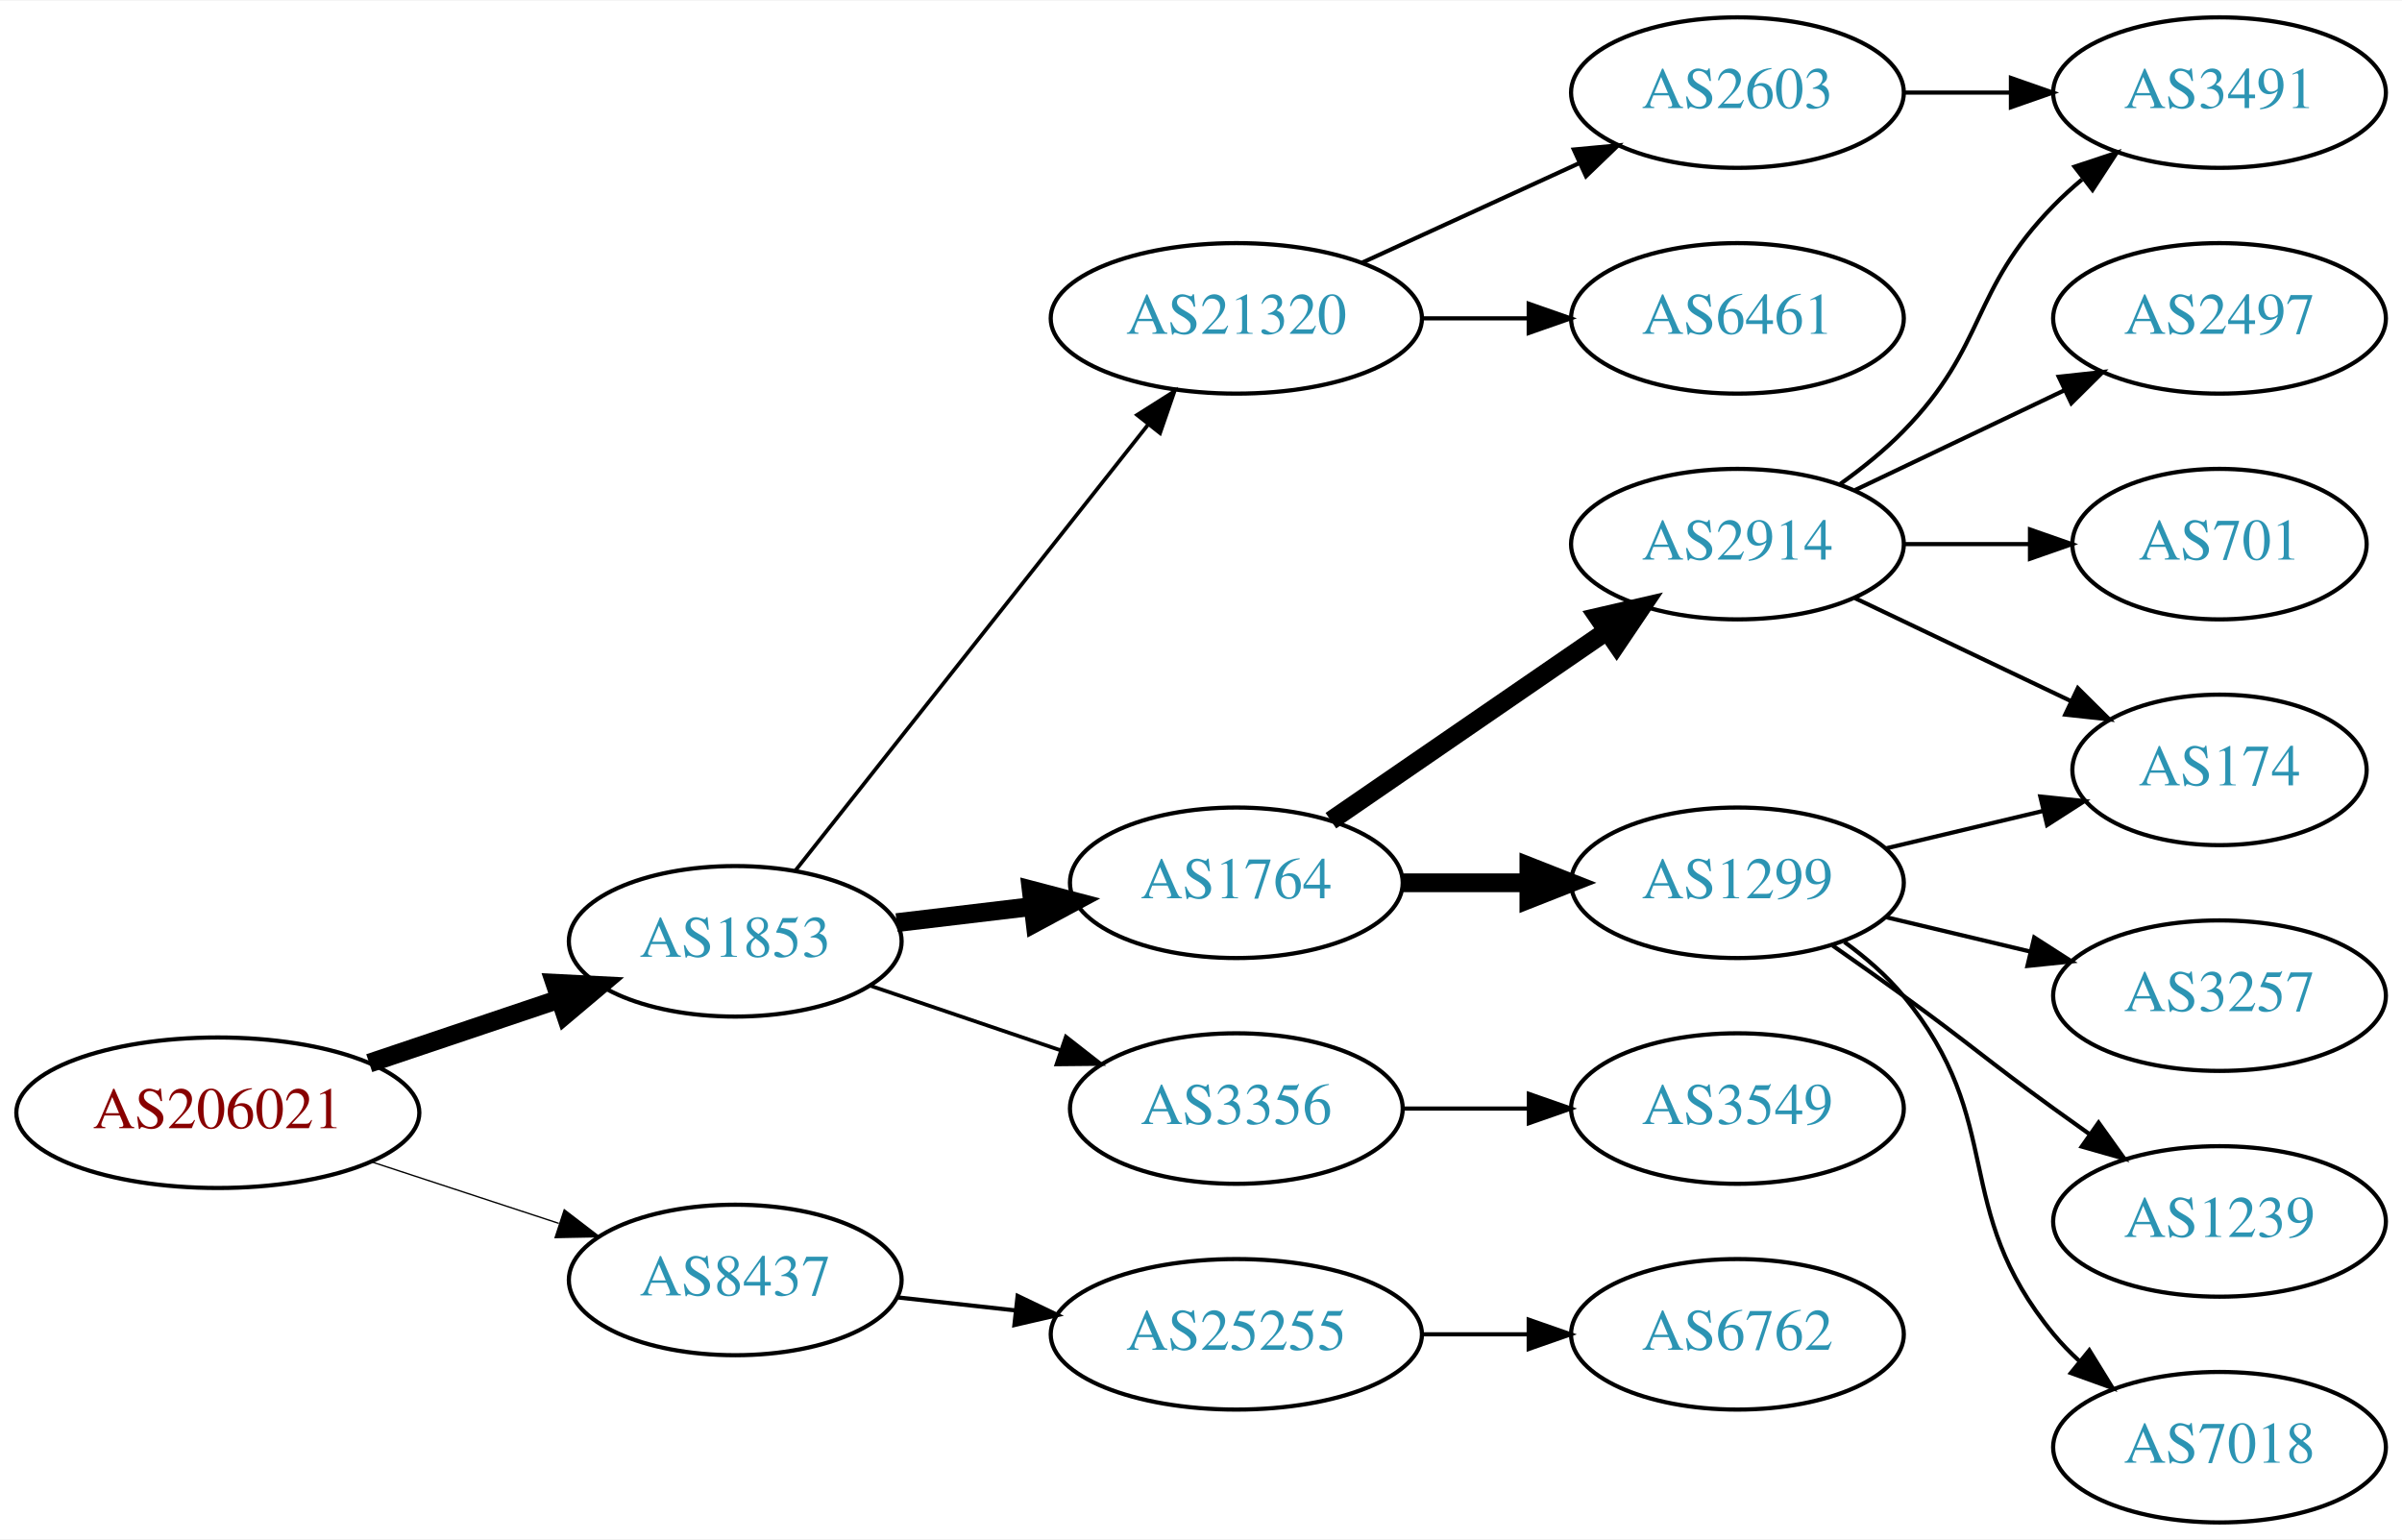
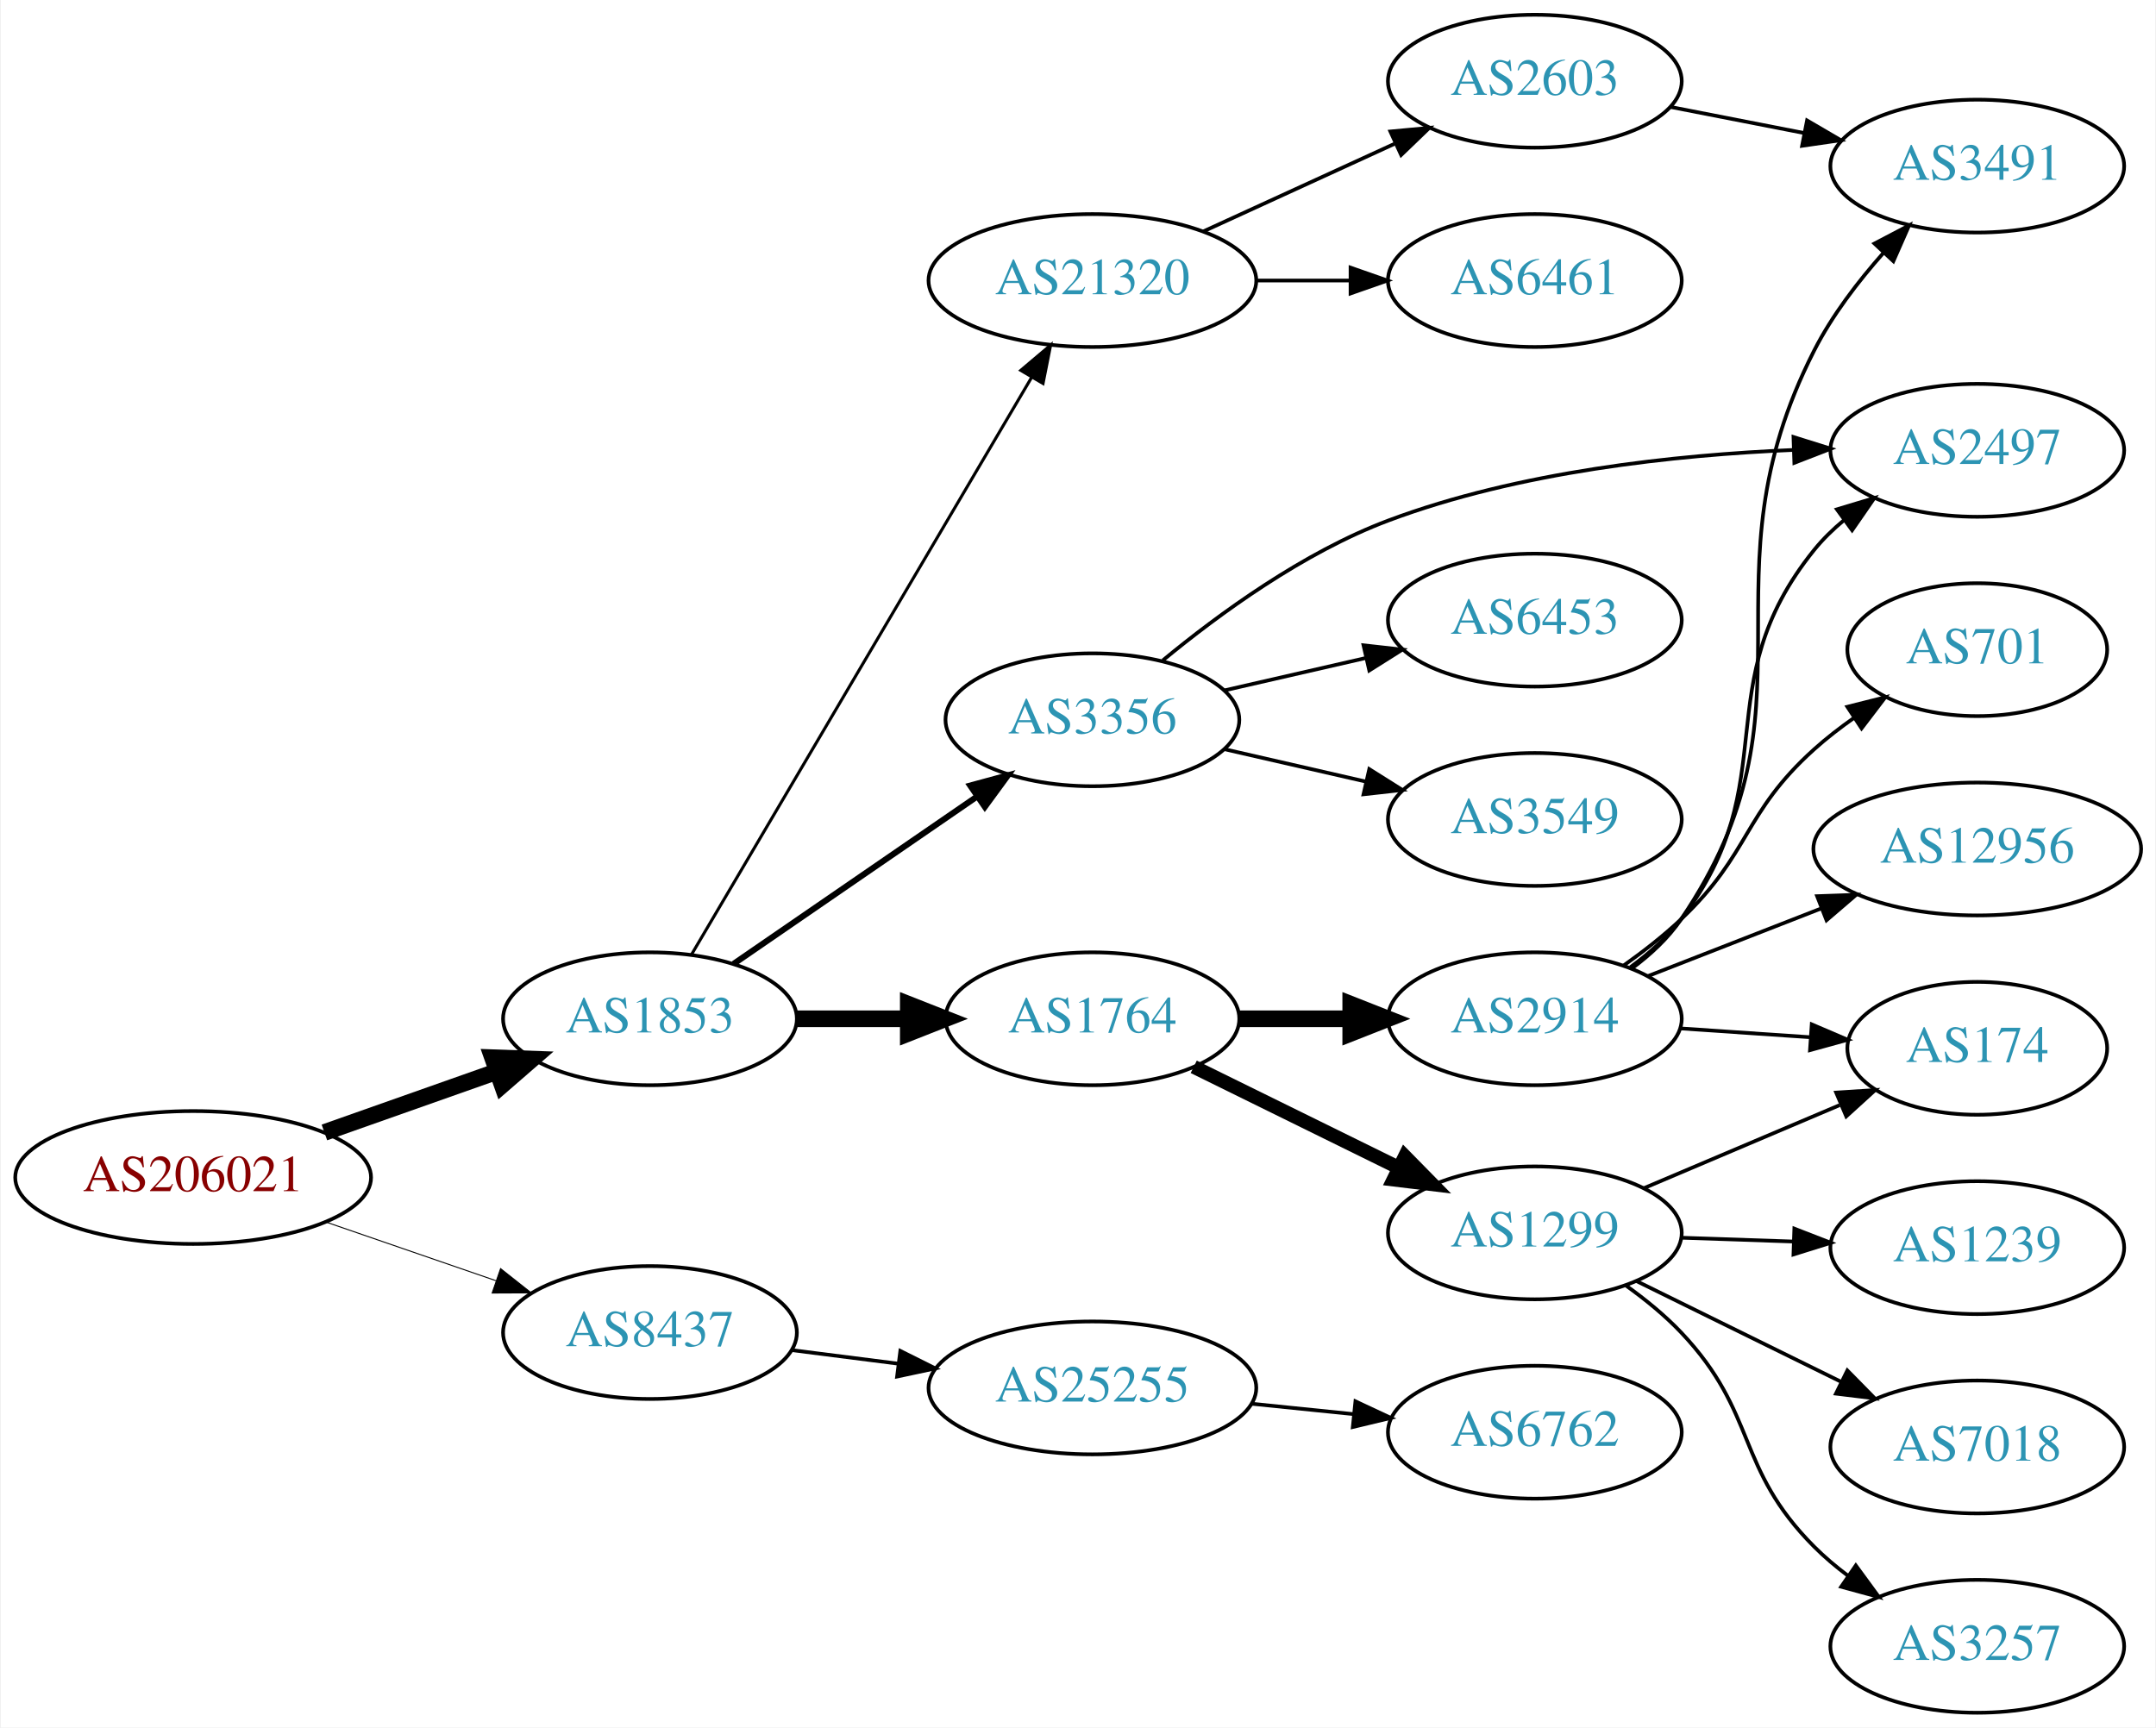
- <svg xmlns="http://www.w3.org/2000/svg" xmlns:xlink="http://www.w3.org/1999/xlink" width="574pt" height="368pt" viewBox="0.00 0.00 574.46 368.00">
-   <g id="graph0" class="graph" transform="scale(1 1) rotate(0) translate(4 364)">
-     <polygon fill="white" stroke="none" points="-4,4 -4,-364 570.463,-364 570.463,4 -4,4" />
+ <svg xmlns="http://www.w3.org/2000/svg" xmlns:xlink="http://www.w3.org/1999/xlink" width="584pt" height="468pt" viewBox="0.00 0.00 583.56 468.00">
+   <g id="graph0" class="graph" transform="scale(1 1) rotate(0) translate(4 464)">
+     <polygon fill="white" stroke="none" points="-4,4 -4,-464 579.562,-464 579.562,4 -4,4" />
    <g id="node1" class="node">
      <g id="a_node1">
        <a xlink:href="/asn/206021" xlink:title="AS206021 ~ Wirtschaftskammer Steiermark [AT]">
-           <ellipse fill="#ffffff" stroke="black" cx="48.096" cy="-98" rx="48.192" ry="18" />
-           <text text-anchor="middle" x="48.096" y="-94.3" font-family="Times,serif" font-size="14.00" fill="#880000">AS206021</text>
+           <ellipse fill="#ffffff" stroke="black" cx="48.096" cy="-145" rx="48.192" ry="18" />
+           <text text-anchor="middle" x="48.096" y="-141.3" font-family="Times,serif" font-size="14.00" fill="#880000">AS206021</text>
        </a>
      </g>
    </g>
    <g id="node2" class="node">
      <g id="a_node2">
        <a xlink:href="/asn/1853" xlink:title="AS1853 ~ ACOnet Backbone [AT]">
-           <ellipse fill="#ffffff" stroke="black" cx="171.838" cy="-139" rx="39.794" ry="18" />
-           <text text-anchor="middle" x="171.838" y="-135.3" font-family="Times,serif" font-size="14.00" fill="#2c94b3">AS1853</text>
+           <ellipse fill="#ffffff" stroke="black" cx="171.838" cy="-188" rx="39.794" ry="18" />
+           <text text-anchor="middle" x="171.838" y="-184.3" font-family="Times,serif" font-size="14.00" fill="#2c94b3">AS1853</text>
        </a>
      </g>
    </g>
    <g id="edge1" class="edge">
-       <path fill="none" stroke="black" stroke-width="4.5" d="M84.309,-109.859C98.459,-114.624 114.874,-120.152 129.578,-125.105" />
-       <polygon fill="black" stroke="black" stroke-width="4.5" points="128.703,-128.965 139.437,-128.425 131.217,-121.502 128.703,-128.965" />
+       <path fill="none" stroke="black" stroke-width="4.5" d="M83.656,-157.207C98.188,-162.34 115.197,-168.347 130.315,-173.687" />
+       <polygon fill="black" stroke="black" stroke-width="4.5" points="129.19,-177.466 139.93,-177.083 131.813,-170.04 129.19,-177.466" />
    </g>
    <g id="node3" class="node">
      <g id="a_node3">
        <a xlink:href="/asn/8437" xlink:title="AS8437 ~ Hutchison Drei Austria GmbH [AT]">
-           <ellipse fill="#ffffff" stroke="black" cx="171.838" cy="-58" rx="39.794" ry="18" />
-           <text text-anchor="middle" x="171.838" y="-54.3" font-family="Times,serif" font-size="14.00" fill="#2c94b3">AS8437</text>
+           <ellipse fill="#ffffff" stroke="black" cx="171.838" cy="-103" rx="39.794" ry="18" />
+           <text text-anchor="middle" x="171.838" y="-99.3" font-family="Times,serif" font-size="14.00" fill="#2c94b3">AS8437</text>
        </a>
      </g>
    </g>
    <g id="edge2" class="edge">
-       <path fill="none" stroke="black" stroke-width="0.321" d="M84.964,-86.215C98.983,-81.609 115.143,-76.299 129.637,-71.537" />
-       <polygon fill="black" stroke="black" stroke-width="0.321" points="130.95,-74.79 139.358,-68.343 128.765,-68.14 130.95,-74.79" />
+       <path fill="none" stroke="black" stroke-width="0.265" d="M83.982,-132.964C98.391,-127.993 115.192,-122.197 130.157,-117.034" />
+       <polygon fill="black" stroke="black" stroke-width="0.265" points="131.371,-120.318 139.683,-113.748 129.088,-113.701 131.371,-120.318" />
    </g>
    <g id="node4" class="node">
      <g id="a_node4">
        <a xlink:href="/asn/1764" xlink:title="AS1764 ~ NEXTLAYER-AS [AT]">
-           <ellipse fill="#ffffff" stroke="black" cx="291.681" cy="-153" rx="39.794" ry="18" />
-           <text text-anchor="middle" x="291.681" y="-149.3" font-family="Times,serif" font-size="14.00" fill="#2c94b3">AS1764</text>
+           <ellipse fill="#ffffff" stroke="black" cx="291.681" cy="-188" rx="39.794" ry="18" />
+           <text text-anchor="middle" x="291.681" y="-184.3" font-family="Times,serif" font-size="14.00" fill="#2c94b3">AS1764</text>
        </a>
      </g>
    </g>
    <g id="edge3" class="edge">
-       <path fill="none" stroke="black" stroke-width="4.5" d="M210.448,-143.468C220.759,-144.693 232.077,-146.038 242.877,-147.321" />
-       <polygon fill="black" stroke="black" stroke-width="4.5" points="242.629,-151.256 253.024,-148.526 243.558,-143.436 242.629,-151.256" />
+       <path fill="none" stroke="black" stroke-width="4.5" d="M211.751,-188C221.304,-188 231.654,-188 241.616,-188" />
+       <polygon fill="black" stroke="black" stroke-width="4.5" points="241.809,-191.938 251.809,-188 241.809,-184.063 241.809,-191.938" />
    </g>
    <g id="node5" class="node">
      <g id="a_node5">
-         <a xlink:href="/asn/3356" xlink:title="AS3356 ~ Level 3 Parent, LLC [US]">
-           <ellipse fill="#ffffff" stroke="black" cx="291.681" cy="-99" rx="39.794" ry="18" />
-           <text text-anchor="middle" x="291.681" y="-95.3" font-family="Times,serif" font-size="14.00" fill="#2c94b3">AS3356</text>
+         <a xlink:href="/asn/21320" xlink:title="AS21320 ~ GEANT Vereniging [EU]">
+           <ellipse fill="#ffffff" stroke="black" cx="291.681" cy="-388" rx="44.393" ry="18" />
+           <text text-anchor="middle" x="291.681" y="-384.3" font-family="Times,serif" font-size="14.00" fill="#2c94b3">AS21320</text>
        </a>
      </g>
    </g>
    <g id="edge4" class="edge">
-       <path fill="none" stroke="black" stroke-width="0.9" d="M204.108,-128.386C218.092,-123.639 234.762,-117.981 249.724,-112.902" />
-       <polygon fill="black" stroke="black" stroke-width="0.9" points="250.92,-116.192 259.264,-109.664 248.67,-109.564 250.92,-116.192" />
+       <path fill="none" stroke="black" stroke-width="0.818" d="M183.09,-205.399C203.809,-240.564 250.773,-320.271 275.228,-361.774" />
+       <polygon fill="black" stroke="black" stroke-width="0.818" points="272.277,-363.66 280.369,-370.499 278.308,-360.107 272.277,-363.66" />
    </g>
    <g id="node6" class="node">
      <g id="a_node6">
-         <a xlink:href="/asn/21320" xlink:title="AS21320 ~ GEANT Vereniging [EU]">
-           <ellipse fill="#ffffff" stroke="black" cx="291.681" cy="-288" rx="44.393" ry="18" />
-           <text text-anchor="middle" x="291.681" y="-284.3" font-family="Times,serif" font-size="14.00" fill="#2c94b3">AS21320</text>
+         <a xlink:href="/asn/3356" xlink:title="AS3356 ~ Level 3 Parent, LLC [US]">
+           <ellipse fill="#ffffff" stroke="black" cx="291.681" cy="-269" rx="39.794" ry="18" />
+           <text text-anchor="middle" x="291.681" y="-265.3" font-family="Times,serif" font-size="14.00" fill="#2c94b3">AS3356</text>
        </a>
      </g>
    </g>
    <g id="edge5" class="edge">
-       <path fill="none" stroke="black" stroke-width="0.9" d="M186.127,-155.803C206.704,-181.821 246.415,-232.03 270.534,-262.527" />
-       <polygon fill="black" stroke="black" stroke-width="0.9" points="267.946,-264.897 276.895,-270.569 273.437,-260.555 267.946,-264.897" />
-     </g>
-     <g id="node19" class="node">
-       <g id="a_node19">
+       <path fill="none" stroke="black" stroke-width="1.636" d="M194.452,-202.857C212.941,-215.565 239.754,-233.995 260.384,-248.175" />
+       <polygon fill="black" stroke="black" stroke-width="1.636" points="258.581,-251.183 268.804,-253.963 262.546,-245.414 258.581,-251.183" />
+     </g>
+     <g id="node21" class="node">
+       <g id="a_node21">
        <a xlink:href="/asn/25255" xlink:title="AS25255 ~ ==&gt; TELE2 AUSTRIA &lt;== [AT]">
-           <ellipse fill="#ffffff" stroke="black" cx="291.681" cy="-45" rx="44.393" ry="18" />
-           <text text-anchor="middle" x="291.681" y="-41.3" font-family="Times,serif" font-size="14.00" fill="#2c94b3">AS25255</text>
-         </a>
-       </g>
-     </g>
-     <g id="edge20" class="edge">
-       <path fill="none" stroke="black" d="M210.448,-53.851C219.451,-52.858 229.221,-51.78 238.744,-50.73" />
-       <polygon fill="black" stroke="black" points="239.377,-54.181 248.933,-49.605 238.609,-47.223 239.377,-54.181" />
+           <ellipse fill="#ffffff" stroke="black" cx="291.681" cy="-88" rx="44.393" ry="18" />
+           <text text-anchor="middle" x="291.681" y="-84.3" font-family="Times,serif" font-size="14.00" fill="#2c94b3">AS25255</text>
+         </a>
+       </g>
+     </g>
+     <g id="edge23" class="edge">
+       <path fill="none" stroke="black" d="M210.124,-98.254C219.332,-97.082 229.36,-95.805 239.114,-94.564" />
+       <polygon fill="black" stroke="black" points="239.656,-98.023 249.134,-93.288 238.772,-91.079 239.656,-98.023" />
    </g>
    <g id="node7" class="node">
      <g id="a_node7">
        <a xlink:href="/asn/2914" xlink:title="AS2914 ~ NTT America, Inc. [US]">
-           <ellipse fill="#ffffff" stroke="black" cx="411.523" cy="-234" rx="39.794" ry="18" />
-           <text text-anchor="middle" x="411.523" y="-230.3" font-family="Times,serif" font-size="14.00" fill="#2c94b3">AS2914</text>
+           <ellipse fill="#ffffff" stroke="black" cx="411.523" cy="-188" rx="39.794" ry="18" />
+           <text text-anchor="middle" x="411.523" y="-184.3" font-family="Times,serif" font-size="14.00" fill="#2c94b3">AS2914</text>
        </a>
      </g>
    </g>
    <g id="edge6" class="edge">
-       <path fill="none" stroke="black" stroke-width="4.5" d="M314.295,-167.857C332.783,-180.565 359.597,-198.995 380.227,-213.175" />
-       <polygon fill="black" stroke="black" stroke-width="4.5" points="378.175,-216.544 388.647,-218.963 382.636,-210.054 378.175,-216.544" />
+       <path fill="none" stroke="black" stroke-width="4.5" d="M331.593,-188C341.146,-188 351.496,-188 361.459,-188" />
+       <polygon fill="black" stroke="black" stroke-width="4.5" points="361.651,-191.938 371.651,-188 361.651,-184.063 361.651,-191.938" />
    </g>
    <g id="node8" class="node">
      <g id="a_node8">
        <a xlink:href="/asn/1299" xlink:title="AS1299 ~ Telia Carrier [EU]">
-           <ellipse fill="#ffffff" stroke="black" cx="411.523" cy="-153" rx="39.794" ry="18" />
-           <text text-anchor="middle" x="411.523" y="-149.3" font-family="Times,serif" font-size="14.00" fill="#2c94b3">AS1299</text>
+           <ellipse fill="#ffffff" stroke="black" cx="411.523" cy="-130" rx="39.794" ry="18" />
+           <text text-anchor="middle" x="411.523" y="-126.3" font-family="Times,serif" font-size="14.00" fill="#2c94b3">AS1299</text>
        </a>
      </g>
    </g>
    <g id="edge7" class="edge">
-       <path fill="none" stroke="black" stroke-width="4.5" d="M331.593,-153C341.146,-153 351.496,-153 361.459,-153" />
-       <polygon fill="black" stroke="black" stroke-width="4.5" points="361.651,-156.938 371.651,-153 361.651,-149.063 361.651,-156.938" />
-     </g>
-     <g id="node18" class="node">
-       <g id="a_node18">
-         <a xlink:href="/asn/3549" xlink:title="AS3549 ~ Level 3 Parent, LLC [US]">
-           <ellipse fill="#ffffff" stroke="black" cx="411.523" cy="-99" rx="39.794" ry="18" />
-           <text text-anchor="middle" x="411.523" y="-95.3" font-family="Times,serif" font-size="14.00" fill="#2c94b3">AS3549</text>
-         </a>
-       </g>
-     </g>
-     <g id="edge19" class="edge">
-       <path fill="none" stroke="black" d="M331.593,-99C341.146,-99 351.496,-99 361.459,-99" />
-       <polygon fill="black" stroke="black" points="361.651,-102.5 371.651,-99 361.651,-95.5 361.651,-102.5" />
-     </g>
-     <g id="node16" class="node">
-       <g id="a_node16">
-         <a xlink:href="/asn/2603" xlink:title="AS2603 ~ NORDUnet [NO]">
-           <ellipse fill="#ffffff" stroke="black" cx="411.523" cy="-342" rx="39.794" ry="18" />
-           <text text-anchor="middle" x="411.523" y="-338.3" font-family="Times,serif" font-size="14.00" fill="#2c94b3">AS2603</text>
-         </a>
-       </g>
-     </g>
-     <g id="edge16" class="edge">
-       <path fill="none" stroke="black" d="M321.81,-301.348C337.421,-308.502 356.819,-317.391 373.491,-325.03" />
-       <polygon fill="black" stroke="black" points="372.394,-328.378 382.943,-329.362 375.31,-322.014 372.394,-328.378" />
-     </g>
-     <g id="node17" class="node">
-       <g id="a_node17">
-         <a xlink:href="/asn/6461" xlink:title="AS6461 ~ Zayo Bandwidth [US]">
-           <ellipse fill="#ffffff" stroke="black" cx="411.523" cy="-288" rx="39.794" ry="18" />
-           <text text-anchor="middle" x="411.523" y="-284.3" font-family="Times,serif" font-size="14.00" fill="#2c94b3">AS6461</text>
-         </a>
-       </g>
-     </g>
-     <g id="edge17" class="edge">
-       <path fill="none" stroke="black" d="M335.892,-288C344.204,-288 352.967,-288 361.449,-288" />
-       <polygon fill="black" stroke="black" points="361.608,-291.5 371.608,-288 361.608,-284.5 361.608,-291.5" />
+       <path fill="none" stroke="black" stroke-width="3.75" d="M319.127,-174.984C335.538,-166.906 356.837,-156.423 374.746,-147.609" />
+       <polygon fill="black" stroke="black" stroke-width="3.75" points="376.331,-150.73 383.757,-143.174 373.24,-144.449 376.331,-150.73" />
    </g>
    <g id="node9" class="node">
      <g id="a_node9">
-         <a xlink:href="/asn/174" xlink:title="AS174 ~ Cogent Communications [US]">
-           <ellipse fill="#ffffff" stroke="black" cx="526.816" cy="-180" rx="35.194" ry="18" />
-           <text text-anchor="middle" x="526.816" y="-176.3" font-family="Times,serif" font-size="14.00" fill="#2c94b3">AS174</text>
+         <a xlink:href="/asn/6461" xlink:title="AS6461 ~ Zayo Bandwidth [US]">
+           <ellipse fill="#ffffff" stroke="black" cx="411.523" cy="-388" rx="39.794" ry="18" />
+           <text text-anchor="middle" x="411.523" y="-384.3" font-family="Times,serif" font-size="14.00" fill="#2c94b3">AS6461</text>
        </a>
      </g>
    </g>
    <g id="edge8" class="edge">
-       <path fill="none" stroke="black" d="M439.66,-221.066C455.091,-213.71 474.577,-204.423 491.112,-196.541" />
-       <polygon fill="black" stroke="black" points="492.933,-199.551 500.454,-192.089 489.921,-193.232 492.933,-199.551" />
+       <path fill="none" stroke="black" d="M335.892,-388C344.204,-388 352.967,-388 361.449,-388" />
+       <polygon fill="black" stroke="black" points="361.608,-391.5 371.608,-388 361.608,-384.5 361.608,-391.5" />
    </g>
    <g id="node10" class="node">
      <g id="a_node10">
-         <a xlink:href="/asn/3491" xlink:title="AS3491 ~ PCCW Global, Inc. [US]">
-           <ellipse fill="#ffffff" stroke="black" cx="526.816" cy="-342" rx="39.794" ry="18" />
-           <text text-anchor="middle" x="526.816" y="-338.3" font-family="Times,serif" font-size="14.00" fill="#2c94b3">AS3491</text>
+         <a xlink:href="/asn/2603" xlink:title="AS2603 ~ NORDUnet [NO]">
+           <ellipse fill="#ffffff" stroke="black" cx="411.523" cy="-442" rx="39.794" ry="18" />
+           <text text-anchor="middle" x="411.523" y="-438.3" font-family="Times,serif" font-size="14.00" fill="#2c94b3">AS2603</text>
        </a>
      </g>
    </g>
    <g id="edge9" class="edge">
-       <path fill="none" stroke="black" d="M436.117,-248.389C441.373,-252.148 446.705,-256.437 451.17,-261 471.342,-281.617 466.997,-294.383 487.17,-315 489.262,-317.139 491.546,-319.218 493.922,-321.21" />
-       <polygon fill="black" stroke="black" points="492.166,-324.275 502.222,-327.611 496.441,-318.732 492.166,-324.275" />
+       <path fill="none" stroke="black" d="M321.81,-401.348C337.421,-408.502 356.819,-417.391 373.491,-425.03" />
+       <polygon fill="black" stroke="black" points="372.394,-428.378 382.943,-429.362 375.31,-422.014 372.394,-428.378" />
    </g>
    <g id="node11" class="node">
      <g id="a_node11">
        <a xlink:href="/asn/2497" xlink:title="AS2497 ~ Internet Initiative Japan Inc. [JP]">
-           <ellipse fill="#ffffff" stroke="black" cx="526.816" cy="-288" rx="39.794" ry="18" />
-           <text text-anchor="middle" x="526.816" y="-284.3" font-family="Times,serif" font-size="14.00" fill="#2c94b3">AS2497</text>
+           <ellipse fill="#ffffff" stroke="black" cx="531.366" cy="-342" rx="39.794" ry="18" />
+           <text text-anchor="middle" x="531.366" y="-338.3" font-family="Times,serif" font-size="14.00" fill="#2c94b3">AS2497</text>
        </a>
      </g>
    </g>
    <g id="edge10" class="edge">
-       <path fill="none" stroke="black" d="M439.66,-246.934C454.654,-254.081 473.475,-263.052 489.698,-270.785" />
-       <polygon fill="black" stroke="black" points="488.368,-274.028 498.901,-275.171 491.38,-267.709 488.368,-274.028" />
+       <path fill="none" stroke="black" d="M310.761,-285.105C325.95,-297.653 348.816,-314.35 371.877,-323 407.113,-336.218 449.565,-340.759 481.662,-342.109" />
+       <polygon fill="black" stroke="black" points="481.586,-345.609 491.697,-342.443 481.818,-338.612 481.586,-345.609" />
    </g>
    <g id="node12" class="node">
      <g id="a_node12">
-         <a xlink:href="/asn/701" xlink:title="AS701 ~ UUNET [US]">
-           <ellipse fill="#ffffff" stroke="black" cx="526.816" cy="-234" rx="35.194" ry="18" />
-           <text text-anchor="middle" x="526.816" y="-230.3" font-family="Times,serif" font-size="14.00" fill="#2c94b3">AS701</text>
+         <a xlink:href="/asn/6453" xlink:title="AS6453 ~ TATA COMMUNICATIONS (AMERICA) INC [US]">
+           <ellipse fill="#ffffff" stroke="black" cx="411.523" cy="-296" rx="39.794" ry="18" />
+           <text text-anchor="middle" x="411.523" y="-292.3" font-family="Times,serif" font-size="14.00" fill="#2c94b3">AS6453</text>
        </a>
      </g>
    </g>
    <g id="edge11" class="edge">
-       <path fill="none" stroke="black" d="M451.195,-234C460.901,-234 471.391,-234 481.354,-234" />
-       <polygon fill="black" stroke="black" points="481.491,-237.5 491.491,-234 481.49,-230.5 481.491,-237.5" />
-     </g>
-     <g id="edge13" class="edge">
-       <path fill="none" stroke="black" d="M447.13,-161.248C458.925,-164.058 472.229,-167.229 484.497,-170.153" />
-       <polygon fill="black" stroke="black" points="483.963,-173.624 494.502,-172.537 485.586,-166.814 483.963,-173.624" />
+       <path fill="none" stroke="black" d="M327.4,-276.955C339.4,-279.704 353.021,-282.825 365.713,-285.733" />
+       <polygon fill="black" stroke="black" points="365.116,-289.187 375.645,-288.009 366.679,-282.364 365.116,-289.187" />
    </g>
    <g id="node13" class="node">
      <g id="a_node13">
-         <a xlink:href="/asn/1239" xlink:title="AS1239 ~ Sprint [US]">
-           <ellipse fill="#ffffff" stroke="black" cx="526.816" cy="-72" rx="39.794" ry="18" />
-           <text text-anchor="middle" x="526.816" y="-68.3" font-family="Times,serif" font-size="14.00" fill="#2c94b3">AS1239</text>
+         <a xlink:href="/asn/3549" xlink:title="AS3549 ~ Level 3 Parent, LLC [US]">
+           <ellipse fill="#ffffff" stroke="black" cx="411.523" cy="-242" rx="39.794" ry="18" />
+           <text text-anchor="middle" x="411.523" y="-238.3" font-family="Times,serif" font-size="14.00" fill="#2c94b3">AS3549</text>
        </a>
      </g>
    </g>
    <g id="edge12" class="edge">
-       <path fill="none" stroke="black" d="M434.28,-137.991C439.815,-134.121 445.733,-129.936 451.17,-126 467.369,-114.271 470.97,-110.729 487.17,-99 489.973,-96.971 492.904,-94.875 495.845,-92.79" />
-       <polygon fill="black" stroke="black" points="497.896,-95.627 504.059,-87.009 493.867,-89.903 497.896,-95.627" />
+       <path fill="none" stroke="black" d="M327.4,-261.045C339.4,-258.296 353.021,-255.175 365.713,-252.267" />
+       <polygon fill="black" stroke="black" points="366.679,-255.636 375.645,-249.991 365.116,-248.813 366.679,-255.636" />
+     </g>
+     <g id="edge13" class="edge">
+       <path fill="none" stroke="black" d="M437.366,-201.948C442.447,-205.674 447.389,-210.06 451.17,-215 479.879,-252.511 457.509,-278.236 487.17,-315 489.53,-317.925 492.297,-320.623 495.27,-323.089" />
+       <polygon fill="black" stroke="black" points="493.343,-326.015 503.487,-329.07 497.462,-320.356 493.343,-326.015" />
    </g>
    <g id="node14" class="node">
      <g id="a_node14">
-         <a xlink:href="/asn/7018" xlink:title="AS7018 ~ AT&amp;T Services, Inc. [US]">
-           <ellipse fill="#ffffff" stroke="black" cx="526.816" cy="-18" rx="39.794" ry="18" />
-           <text text-anchor="middle" x="526.816" y="-14.3" font-family="Times,serif" font-size="14.00" fill="#2c94b3">AS7018</text>
+         <a xlink:href="/asn/12956" xlink:title="AS12956 ~ TELXIUS [ES]">
+           <ellipse fill="#ffffff" stroke="black" cx="531.366" cy="-234" rx="44.393" ry="18" />
+           <text text-anchor="middle" x="531.366" y="-230.3" font-family="Times,serif" font-size="14.00" fill="#2c94b3">AS12956</text>
        </a>
      </g>
    </g>
    <g id="edge14" class="edge">
-       <path fill="none" stroke="black" d="M437.104,-138.844C442.198,-135.128 447.212,-130.799 451.17,-126 476.234,-95.606 462.105,-75.394 487.17,-45 489.025,-42.751 491.112,-40.604 493.331,-38.576" />
-       <polygon fill="black" stroke="black" points="495.679,-41.178 501.235,-32.156 491.266,-35.744 495.679,-41.178" />
+       <path fill="none" stroke="black" d="M442.26,-199.608C456.489,-205.162 473.756,-211.902 489.22,-217.939" />
+       <polygon fill="black" stroke="black" points="487.985,-221.214 498.573,-221.59 490.53,-214.693 487.985,-221.214" />
    </g>
    <g id="node15" class="node">
      <g id="a_node15">
+         <a xlink:href="/asn/701" xlink:title="AS701 ~ UUNET [US]">
+           <ellipse fill="#ffffff" stroke="black" cx="531.366" cy="-288" rx="35.194" ry="18" />
+           <text text-anchor="middle" x="531.366" y="-284.3" font-family="Times,serif" font-size="14.00" fill="#2c94b3">AS701</text>
+         </a>
+       </g>
+     </g>
+     <g id="edge15" class="edge">
+       <path fill="none" stroke="black" d="M435.465,-202.353C440.859,-206.172 446.416,-210.497 451.17,-215 470.018,-232.853 467.871,-243.635 487.17,-261 490.514,-264.009 494.235,-266.889 498.052,-269.572" />
+       <polygon fill="black" stroke="black" points="496.172,-272.524 506.448,-275.103 500.023,-266.679 496.172,-272.524" />
+     </g>
+     <g id="node16" class="node">
+       <g id="a_node16">
+         <a xlink:href="/asn/174" xlink:title="AS174 ~ Cogent Communications [US]">
+           <ellipse fill="#ffffff" stroke="black" cx="531.366" cy="-180" rx="35.194" ry="18" />
+           <text text-anchor="middle" x="531.366" y="-176.3" font-family="Times,serif" font-size="14.00" fill="#2c94b3">AS174</text>
+         </a>
+       </g>
+     </g>
+     <g id="edge16" class="edge">
+       <path fill="none" stroke="black" d="M450.783,-185.403C462.115,-184.633 474.613,-183.785 486.282,-182.993" />
+       <polygon fill="black" stroke="black" points="486.532,-186.484 496.272,-182.315 486.058,-179.5 486.532,-186.484" />
+     </g>
+     <g id="node17" class="node">
+       <g id="a_node17">
+         <a xlink:href="/asn/3491" xlink:title="AS3491 ~ PCCW Global, Inc. [US]">
+           <ellipse fill="#ffffff" stroke="black" cx="531.366" cy="-419" rx="39.794" ry="18" />
+           <text text-anchor="middle" x="531.366" y="-415.3" font-family="Times,serif" font-size="14.00" fill="#2c94b3">AS3491</text>
+         </a>
+       </g>
+     </g>
+     <g id="edge17" class="edge">
+       <path fill="none" stroke="black" d="M437.8,-201.635C442.858,-205.378 447.681,-209.85 451.17,-215 490.586,-273.198 455.269,-306.366 487.17,-369 492.011,-378.506 499.036,-387.704 506.019,-395.564" />
+       <polygon fill="black" stroke="black" points="503.522,-398.018 512.905,-402.938 508.638,-393.241 503.522,-398.018" />
+     </g>
+     <g id="edge20" class="edge">
+       <path fill="none" stroke="black" d="M441.049,-142.104C456.993,-148.868 477.025,-157.368 494.076,-164.603" />
+       <polygon fill="black" stroke="black" points="493.145,-168.009 503.717,-168.693 495.879,-161.565 493.145,-168.009" />
+     </g>
+     <g id="node18" class="node">
+       <g id="a_node18">
+         <a xlink:href="/asn/7018" xlink:title="AS7018 ~ AT&amp;T Services, Inc. [US]">
+           <ellipse fill="#ffffff" stroke="black" cx="531.366" cy="-72" rx="39.794" ry="18" />
+           <text text-anchor="middle" x="531.366" y="-68.3" font-family="Times,serif" font-size="14.00" fill="#2c94b3">AS7018</text>
+         </a>
+       </g>
+     </g>
+     <g id="edge18" class="edge">
+       <path fill="none" stroke="black" d="M438.969,-116.984C455.381,-108.906 476.68,-98.423 494.588,-89.609" />
+       <polygon fill="black" stroke="black" points="496.173,-92.73 503.6,-85.174 493.082,-86.449 496.173,-92.73" />
+     </g>
+     <g id="node19" class="node">
+       <g id="a_node19">
        <a xlink:href="/asn/3257" xlink:title="AS3257 ~ GTT [DE]">
-           <ellipse fill="#ffffff" stroke="black" cx="526.816" cy="-126" rx="39.794" ry="18" />
-           <text text-anchor="middle" x="526.816" y="-122.3" font-family="Times,serif" font-size="14.00" fill="#2c94b3">AS3257</text>
-         </a>
-       </g>
-     </g>
-     <g id="edge15" class="edge">
-       <path fill="none" stroke="black" d="M447.13,-144.752C458.002,-142.162 470.156,-139.265 481.598,-136.538" />
-       <polygon fill="black" stroke="black" points="482.505,-139.92 491.421,-134.197 480.882,-133.111 482.505,-139.92" />
-     </g>
-     <g id="edge18" class="edge">
-       <path fill="none" stroke="black" d="M451.195,-342C459.398,-342 468.162,-342 476.694,-342" />
-       <polygon fill="black" stroke="black" points="476.934,-345.5 486.934,-342 476.933,-338.5 476.934,-345.5" />
+           <ellipse fill="#ffffff" stroke="black" cx="531.366" cy="-18" rx="39.794" ry="18" />
+           <text text-anchor="middle" x="531.366" y="-14.3" font-family="Times,serif" font-size="14.00" fill="#2c94b3">AS3257</text>
+         </a>
+       </g>
+     </g>
+     <g id="edge19" class="edge">
+       <path fill="none" stroke="black" d="M436.226,-115.715C441.477,-111.952 446.78,-107.635 451.17,-103 472.032,-80.972 465.75,-66.487 487.17,-45 489.969,-42.191 493.114,-39.538 496.396,-37.072" />
+       <polygon fill="black" stroke="black" points="498.466,-39.897 504.722,-31.346 494.499,-34.129 498.466,-39.897" />
    </g>
    <g id="node20" class="node">
      <g id="a_node20">
+         <a xlink:href="/asn/1239" xlink:title="AS1239 ~ Sprint [US]">
+           <ellipse fill="#ffffff" stroke="black" cx="531.366" cy="-126" rx="39.794" ry="18" />
+           <text text-anchor="middle" x="531.366" y="-122.3" font-family="Times,serif" font-size="14.00" fill="#2c94b3">AS1239</text>
+         </a>
+       </g>
+     </g>
+     <g id="edge21" class="edge">
+       <path fill="none" stroke="black" d="M451.109,-128.69C460.876,-128.359 471.492,-127.998 481.686,-127.652" />
+       <polygon fill="black" stroke="black" points="481.817,-131.15 491.693,-127.313 481.58,-124.154 481.817,-131.15" />
+     </g>
+     <g id="edge22" class="edge">
+       <path fill="none" stroke="black" d="M448.2,-435.037C459.631,-432.806 472.453,-430.303 484.507,-427.951" />
+       <polygon fill="black" stroke="black" points="485.259,-431.37 494.404,-426.019 483.918,-424.499 485.259,-431.37" />
+     </g>
+     <g id="node22" class="node">
+       <g id="a_node22">
        <a xlink:href="/asn/6762" xlink:title="AS6762 ~ TELECOM ITALIA SPARKLE S.p.A. [IT]">
-           <ellipse fill="#ffffff" stroke="black" cx="411.523" cy="-45" rx="39.794" ry="18" />
-           <text text-anchor="middle" x="411.523" y="-41.3" font-family="Times,serif" font-size="14.00" fill="#2c94b3">AS6762</text>
-         </a>
-       </g>
-     </g>
-     <g id="edge21" class="edge">
-       <path fill="none" stroke="black" d="M335.892,-45C344.204,-45 352.967,-45 361.449,-45" />
-       <polygon fill="black" stroke="black" points="361.608,-48.5 371.608,-45 361.608,-41.5 361.608,-48.5" />
+           <ellipse fill="#ffffff" stroke="black" cx="411.523" cy="-76" rx="39.794" ry="18" />
+           <text text-anchor="middle" x="411.523" y="-72.3" font-family="Times,serif" font-size="14.00" fill="#2c94b3">AS6762</text>
+         </a>
+       </g>
+     </g>
+     <g id="edge24" class="edge">
+       <path fill="none" stroke="black" d="M334.892,-83.702C343.817,-82.793 353.299,-81.827 362.423,-80.898" />
+       <polygon fill="black" stroke="black" points="362.93,-84.365 372.524,-79.87 362.22,-77.401 362.93,-84.365" />
    </g>
  </g>
</svg>
